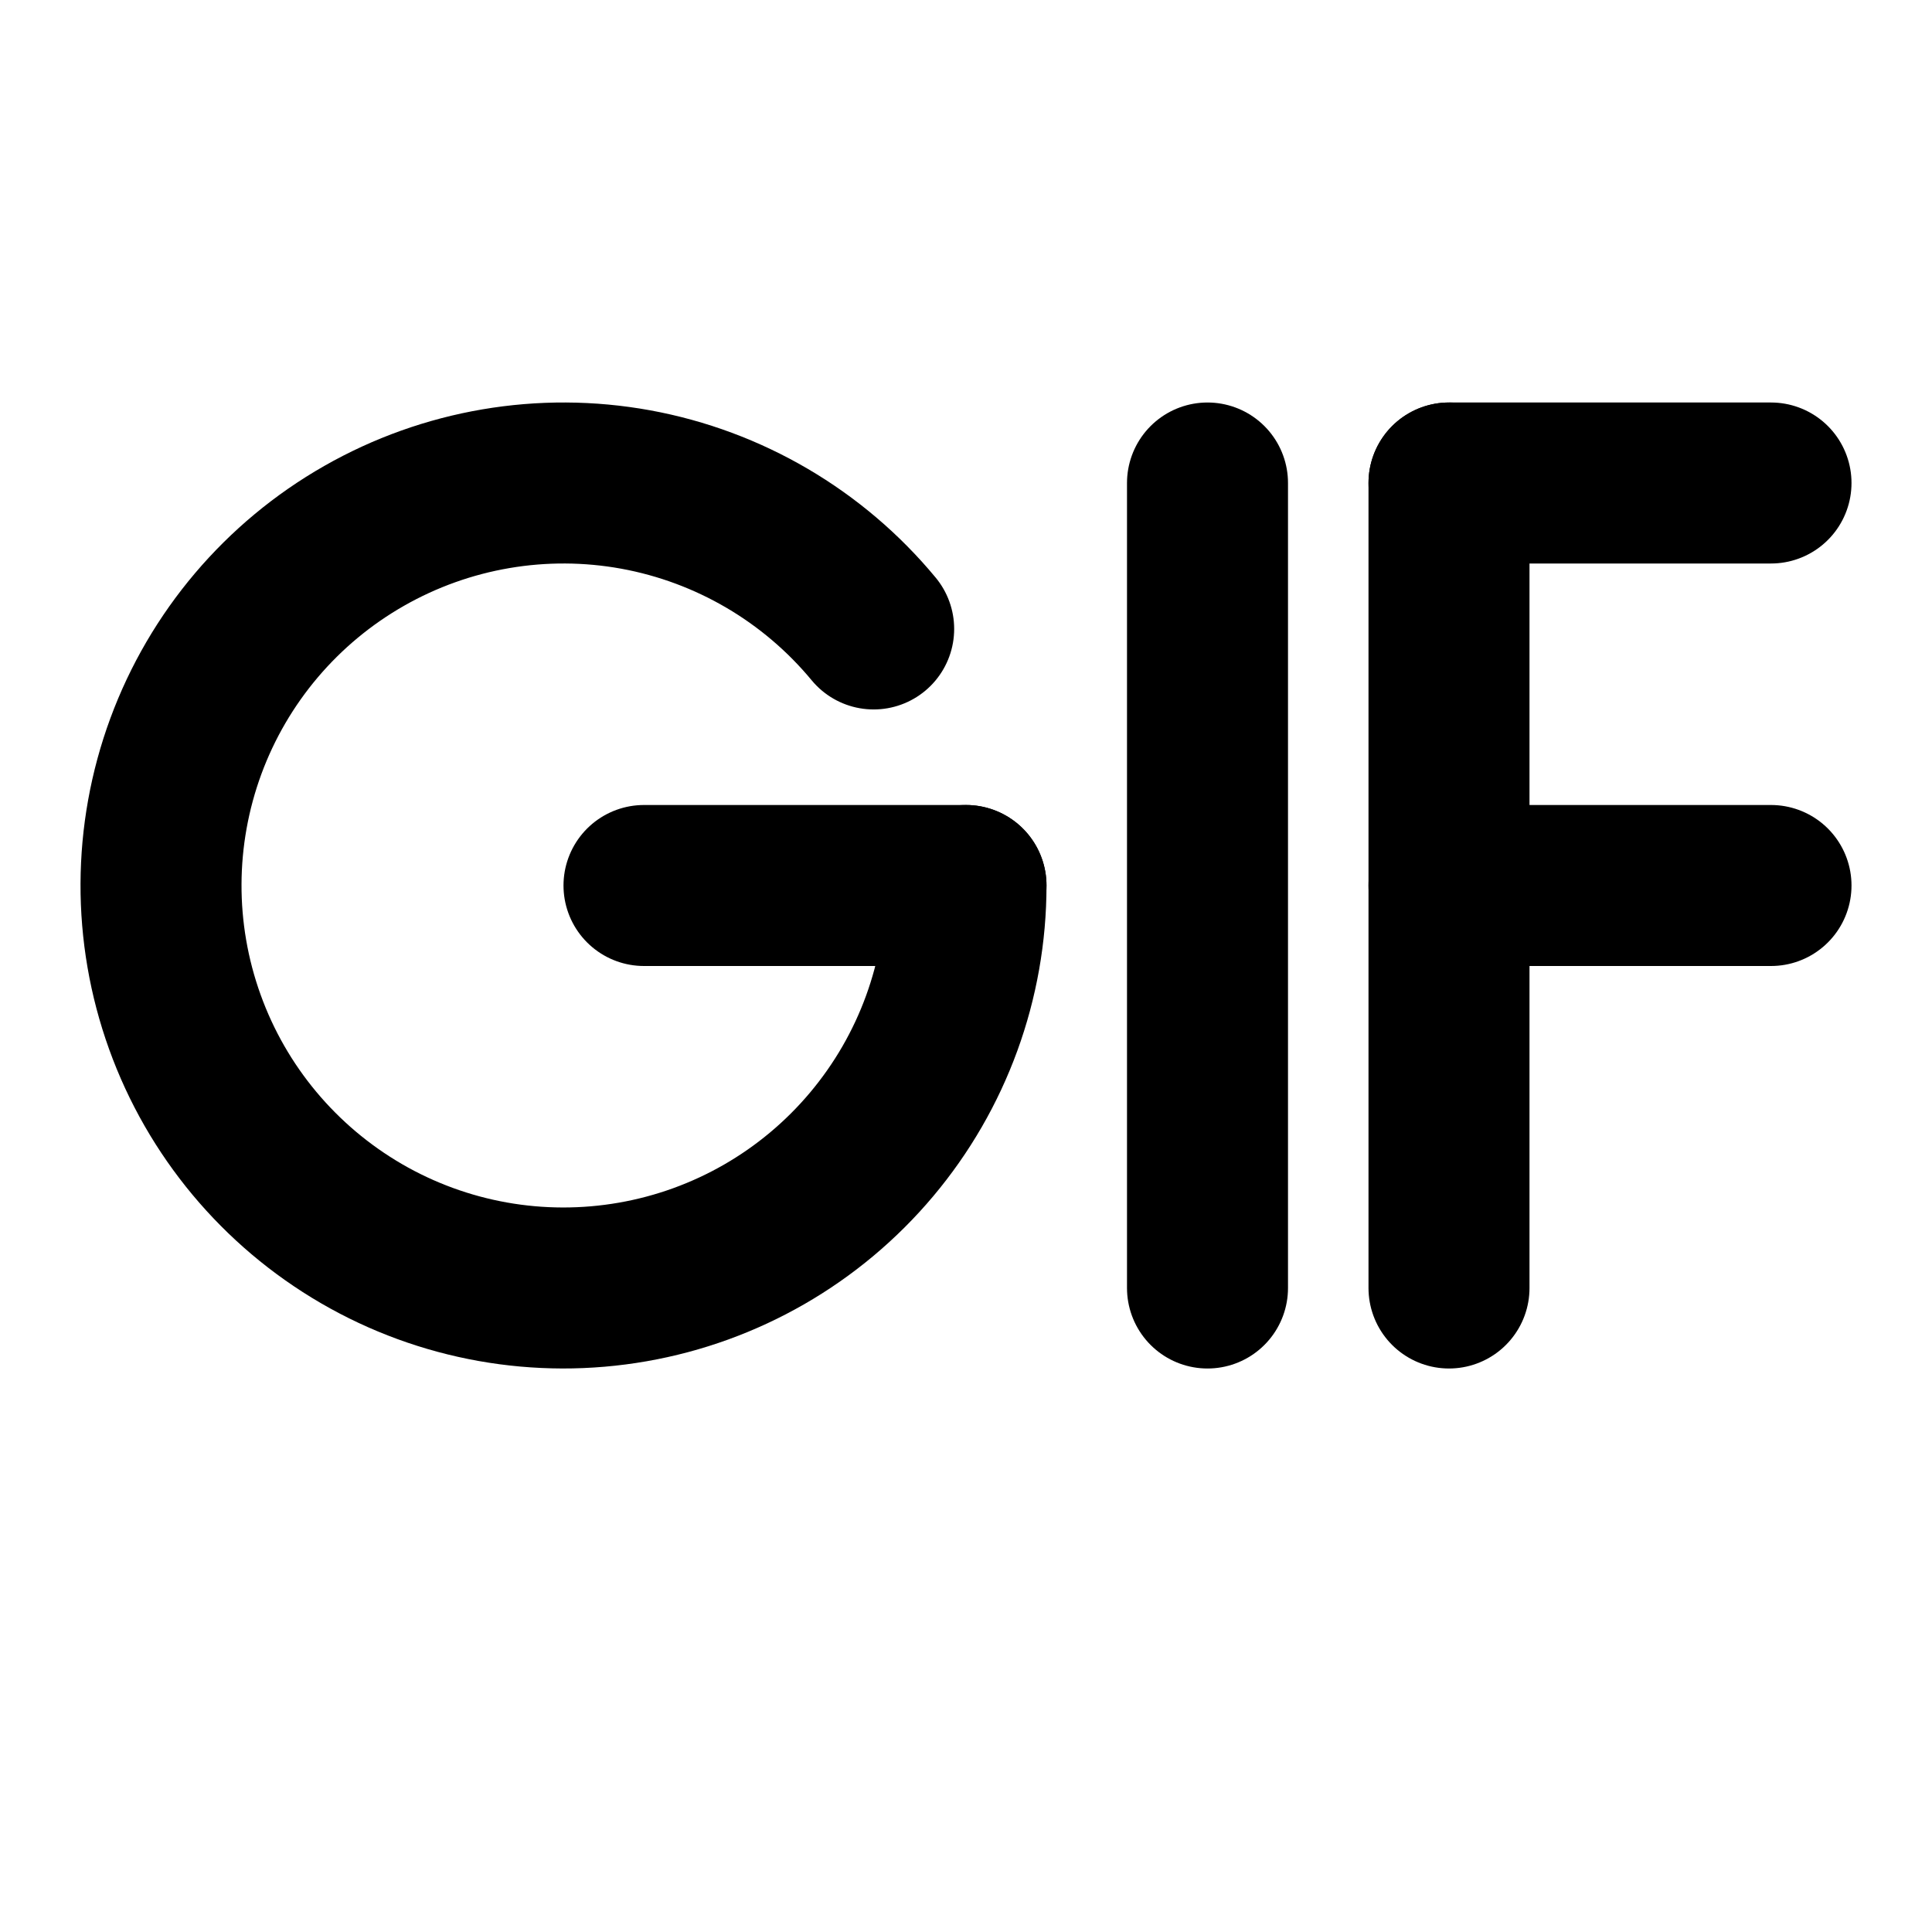
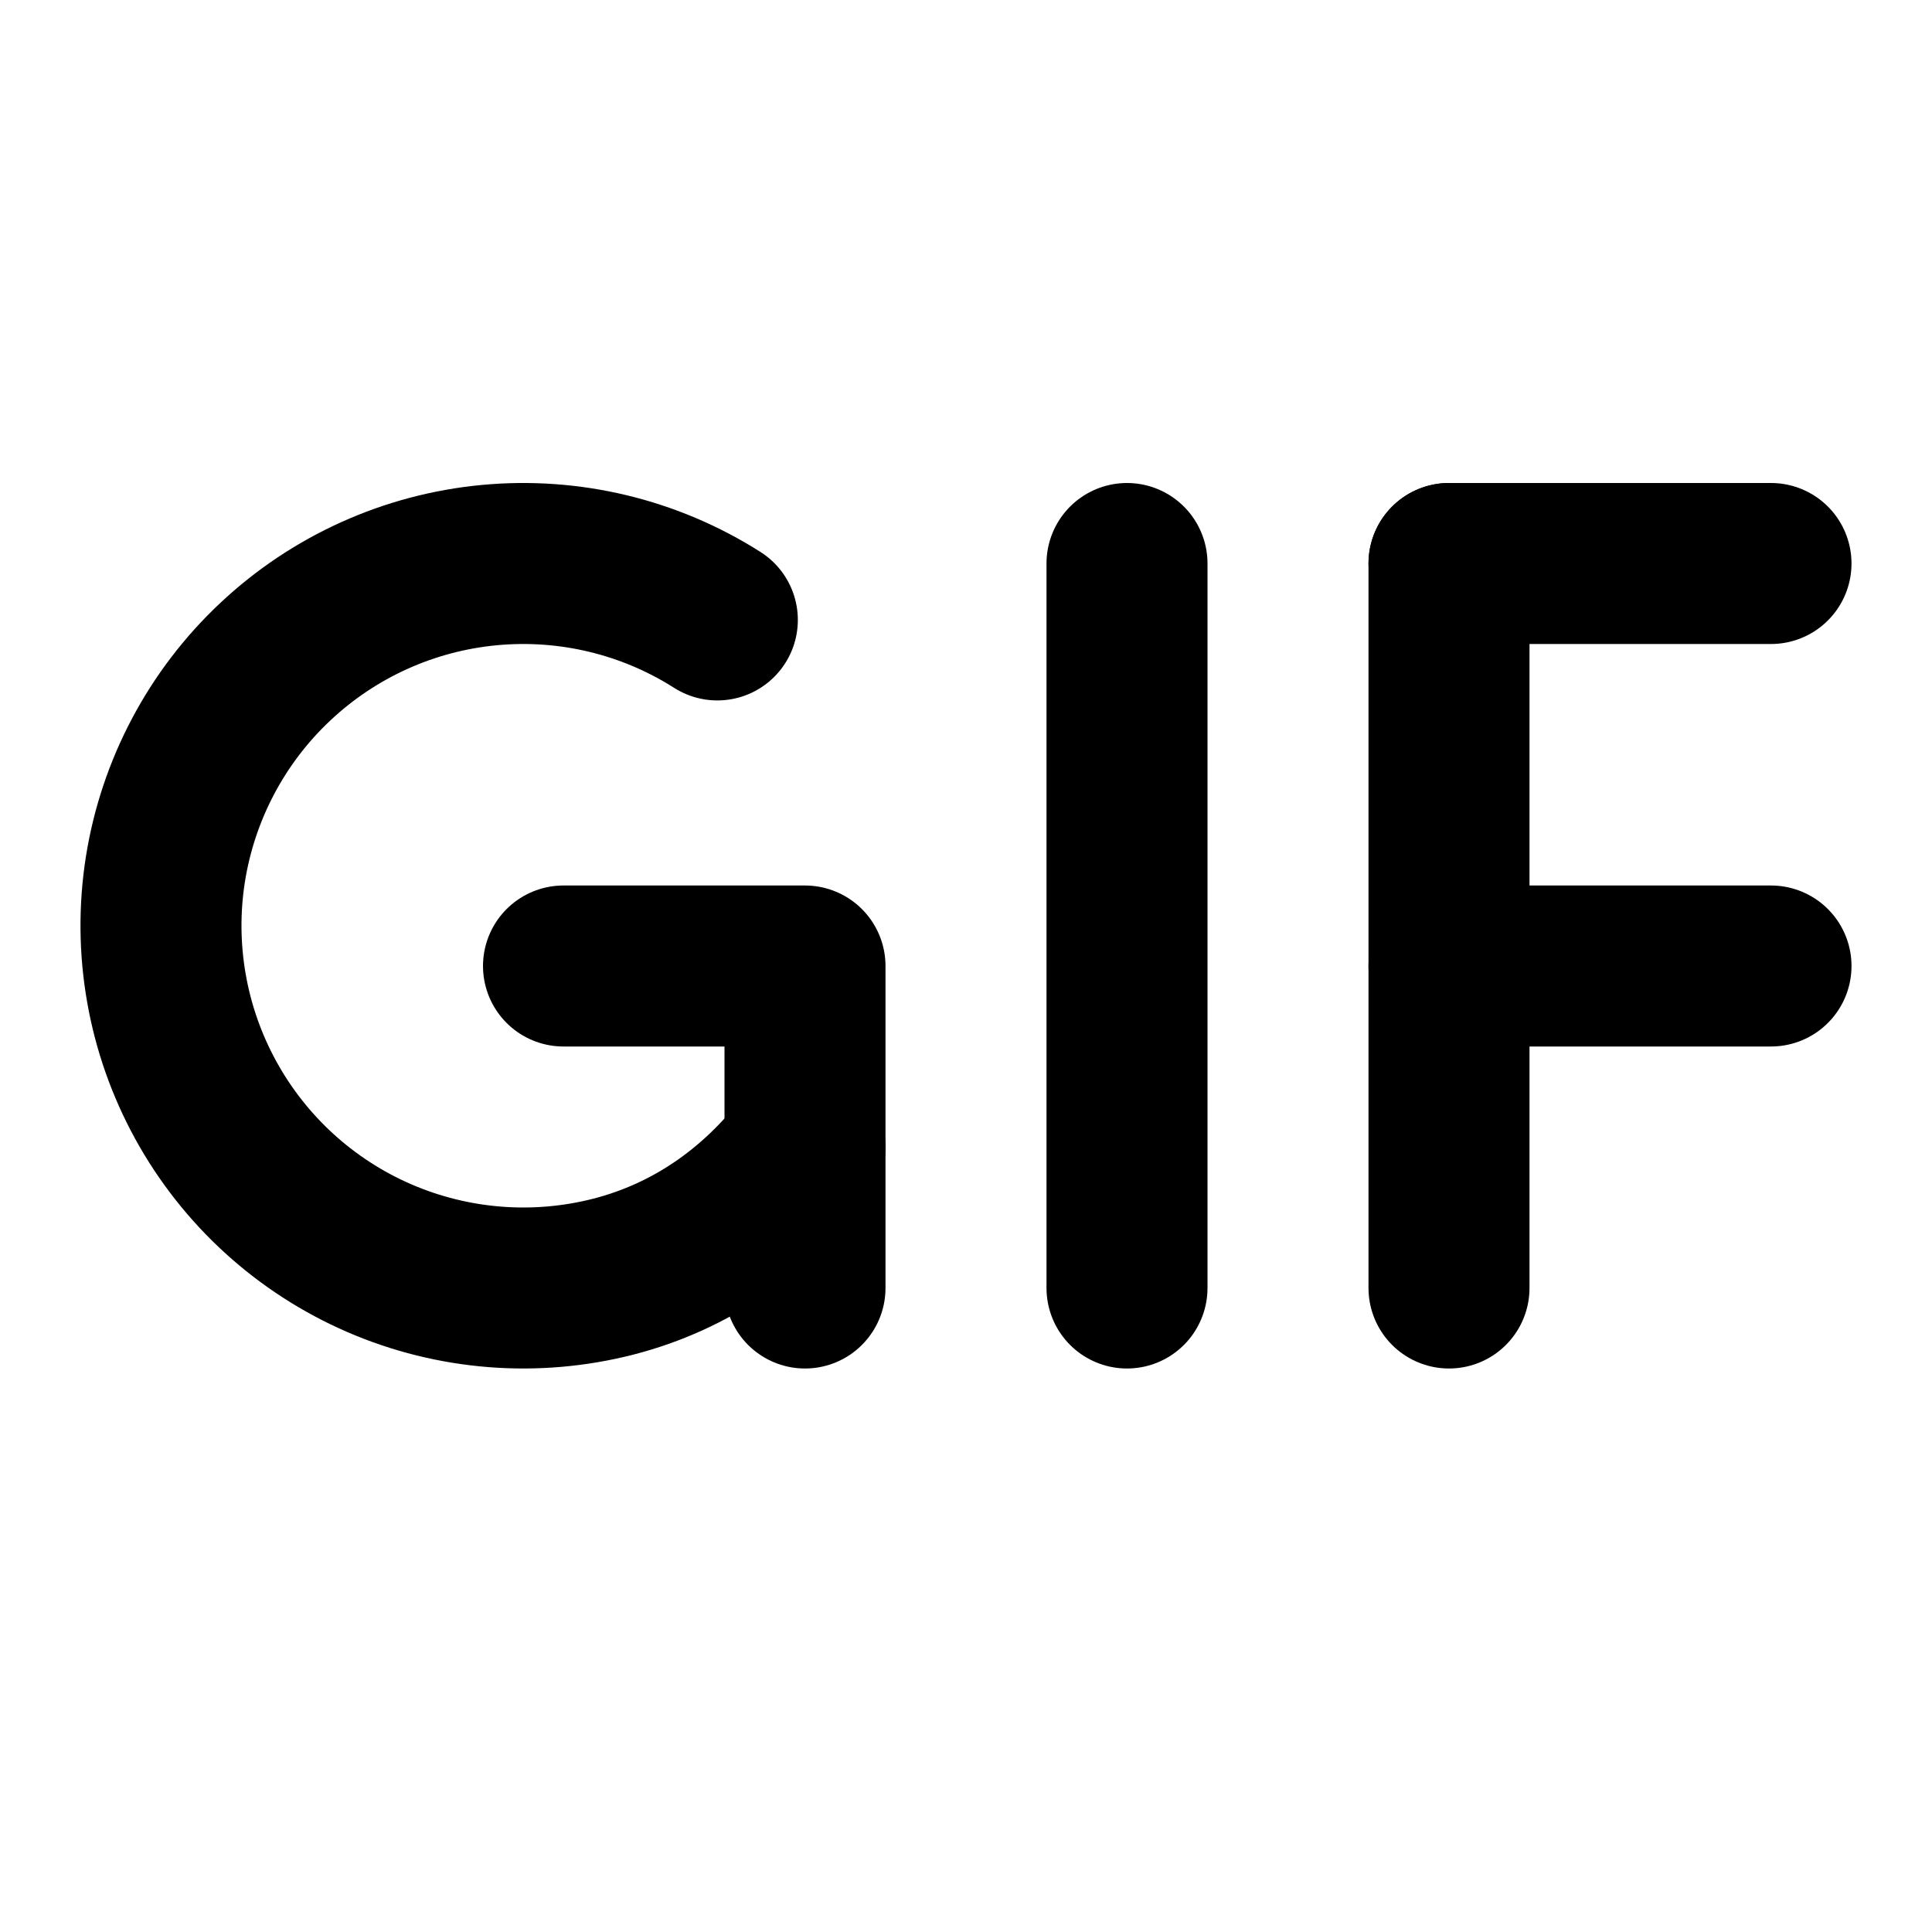
<svg xmlns="http://www.w3.org/2000/svg" width="24" height="24" viewBox="0 0 24 24" fill="none" stroke="currentColor" stroke-width="2" stroke-linecap="round" stroke-linejoin="round">
-   <path d="M12 11C12 12.177 11.585 13.316 10.827 14.217C10.07 15.118 9.019 15.723 7.86 15.925C6.7 16.128 5.506 15.915 4.489 15.324C3.471 14.732 2.694 13.801 2.296 12.694C1.897 11.586 1.902 10.374 2.309 9.269C2.716 8.165 3.5 7.24 4.523 6.657C5.545 6.074 6.74 5.87 7.898 6.081C9.056 6.293 10.102 6.906 10.853 7.813" />
-   <path d="M15 6V16" />
-   <path d="M18 6V16" />
-   <path d="M18 6H22" />
-   <path d="M18 11H22" />
-   <path d="M8 11H12" />
+   <path d="M14 7V16" />
+   <path d="M18 7V16" />
+   <path d="M18 7H22" />
+   <path d="M18 12H22" />
+   <path d="M10 14.258C9.388 15.047 8.586 15.61 7.619 15.859C6.652 16.107 5.629 16.026 4.713 15.63C3.796 15.233 3.038 14.543 2.557 13.668C2.076 12.793 1.899 11.782 2.055 10.796C2.212 9.81 2.692 8.903 3.42 8.22C4.148 7.536 5.082 7.114 6.077 7.02C7.071 6.926 8.068 7.165 8.911 7.701" />
+   <path d="M10 16V12H7" />
</svg>
